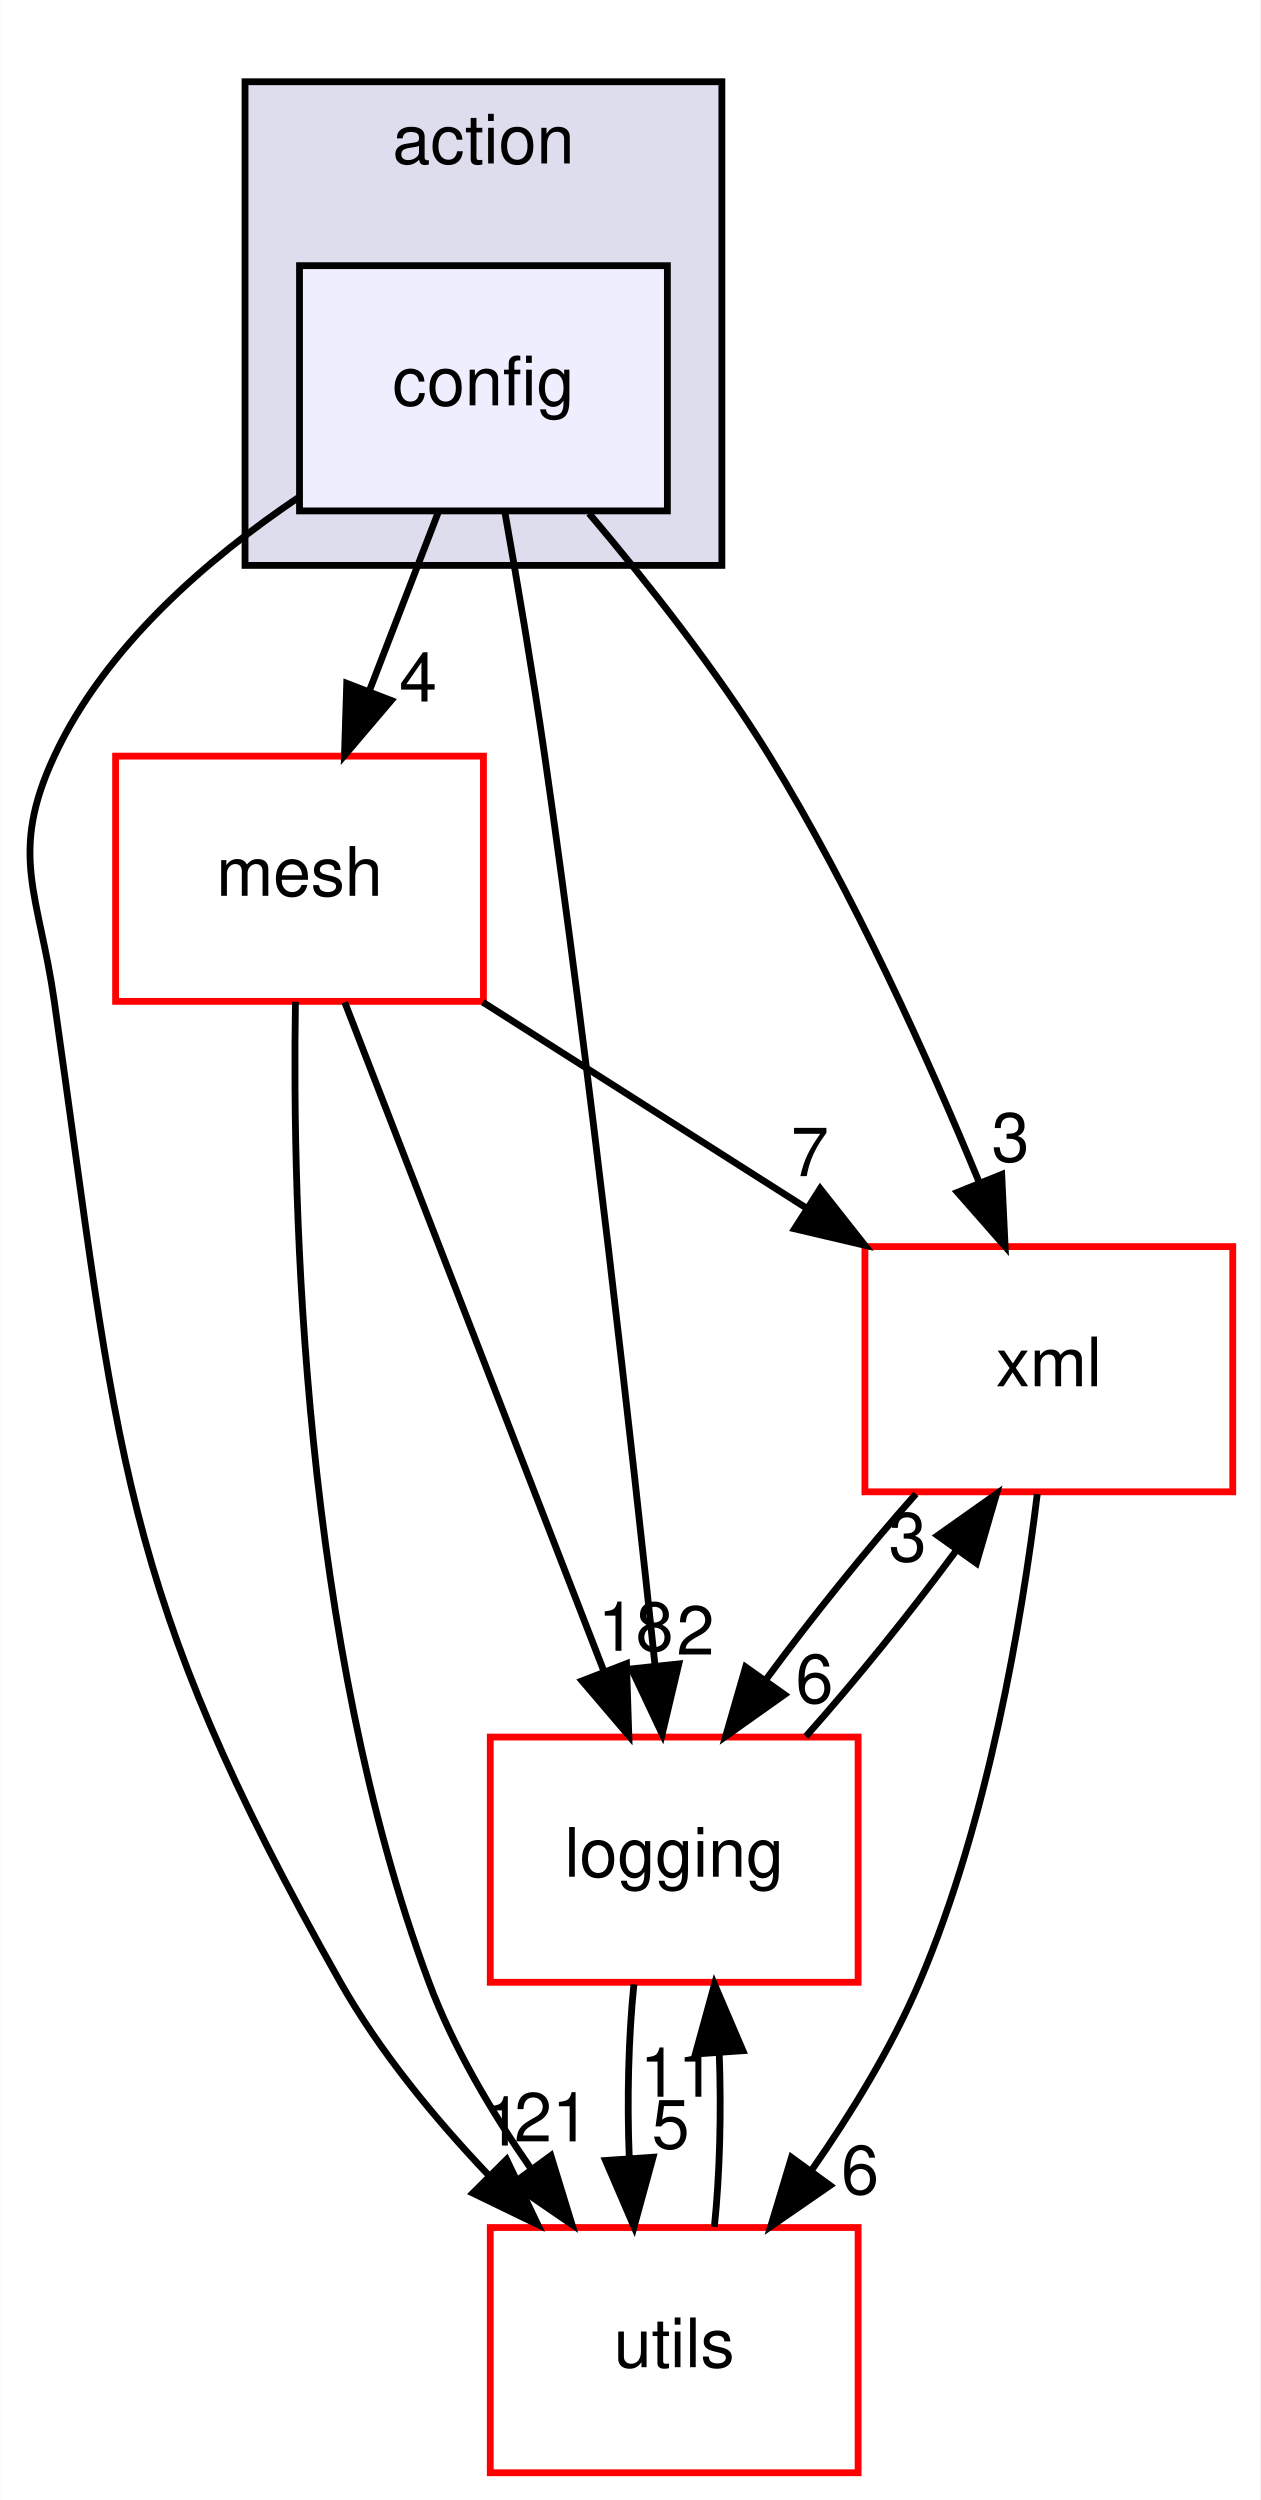
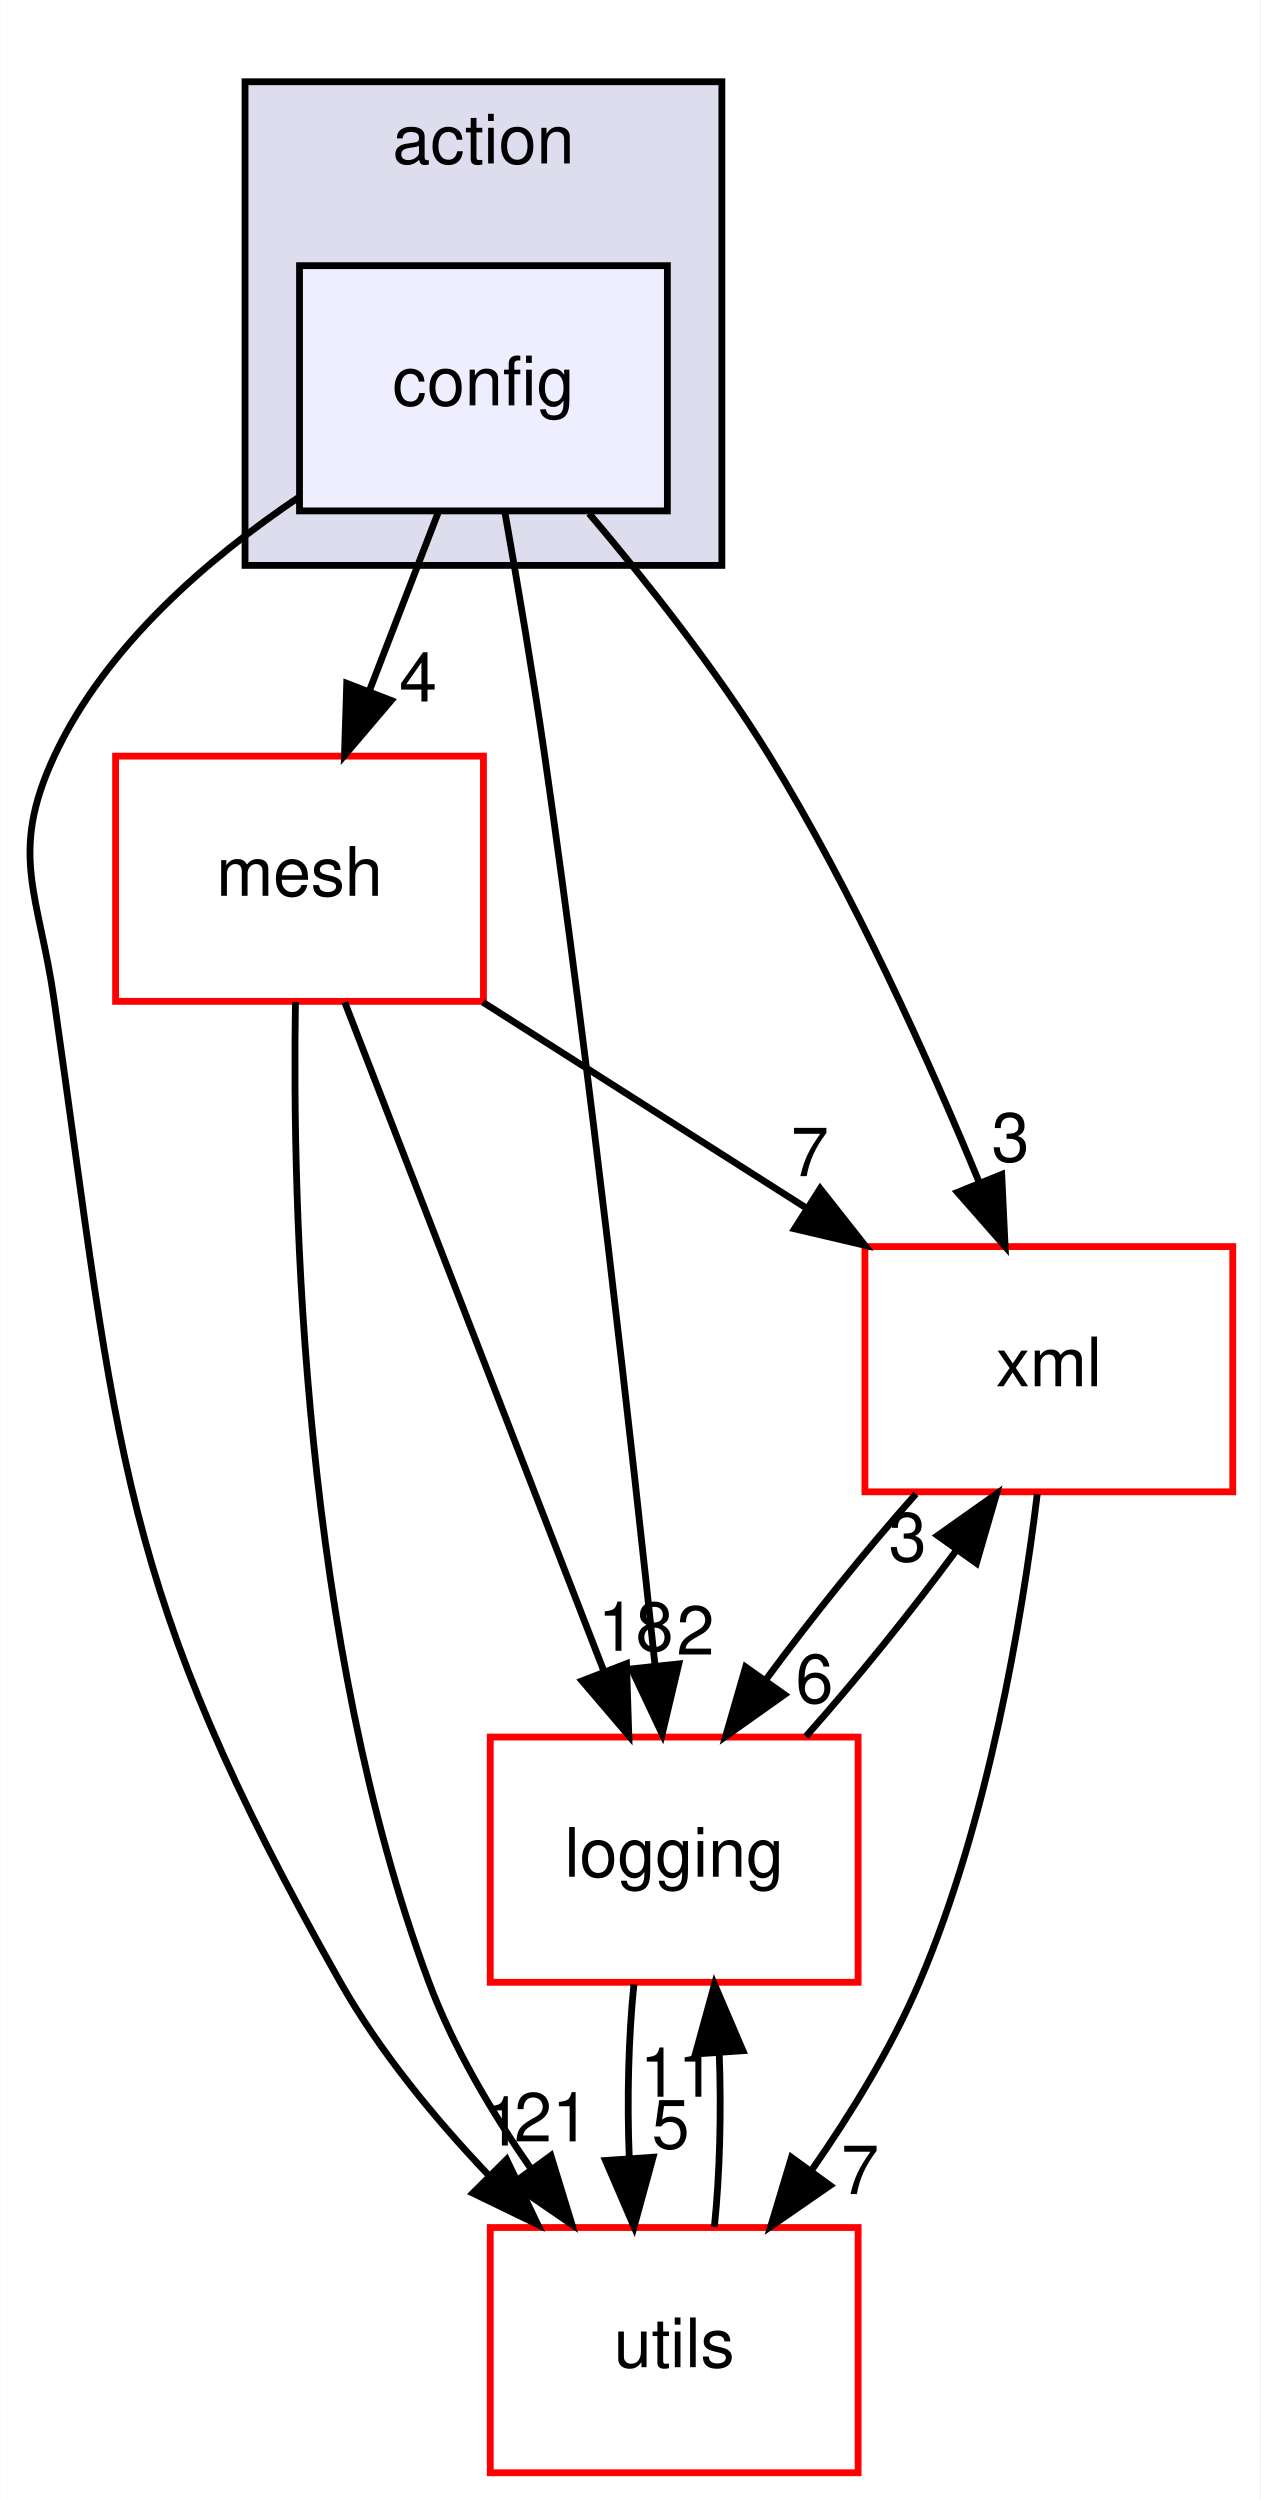
<svg xmlns="http://www.w3.org/2000/svg" xmlns:xlink="http://www.w3.org/1999/xlink" width="185pt" height="367pt" viewBox="0.00 0.00 184.94 367.00">
  <g id="graph0" class="graph" transform="scale(1 1) rotate(0) translate(4 363)">
    <polygon fill="white" stroke="transparent" points="-4,4 -4,-363 180.94,-363 180.94,4 -4,4" />
    <g id="clust1" class="cluster">
      <g id="a_clust1">
        <a xlink:href="dir_63a79716ac36ae14e4cbc21f08c9941e.html" target="_top" xlink:title="action">
          <polygon fill="#ddddee" stroke="black" points="31.94,-280 31.94,-351 101.94,-351 101.94,-280 31.94,-280" />
          <text text-anchor="middle" x="66.94" y="-339" font-family="Helvetica,sans-Serif" font-size="10.00">action</text>
        </a>
      </g>
    </g>
    <g id="node1" class="node">
      <g id="a_node1">
        <a xlink:href="dir_1109c9043aa836276ea27c2b666db3a2.html" target="_top" xlink:title="config">
          <polygon fill="#eeeeff" stroke="black" points="93.94,-324 39.94,-324 39.94,-288 93.94,-288 93.94,-324" />
          <text text-anchor="middle" x="66.94" y="-303.5" font-family="Helvetica,sans-Serif" font-size="10.00">config</text>
        </a>
      </g>
    </g>
    <g id="node2" class="node">
      <g id="a_node2">
        <a xlink:href="dir_7be0d8c199b9408ae01f5d77515b8def.html" target="_top" xlink:title="mesh">
          <polygon fill="white" stroke="red" points="66.94,-252 12.94,-252 12.94,-216 66.94,-216 66.94,-252" />
          <text text-anchor="middle" x="39.94" y="-231.5" font-family="Helvetica,sans-Serif" font-size="10.00">mesh</text>
        </a>
      </g>
    </g>
    <g id="edge1" class="edge">
      <path fill="none" stroke="black" d="M60.27,-287.7C57.23,-279.81 53.56,-270.3 50.18,-261.55" />
      <polygon fill="black" stroke="black" points="53.4,-260.17 46.54,-252.1 46.87,-262.69 53.4,-260.17" />
      <g id="a_edge1-headlabel">
        <a xlink:href="dir_000030_000023.html" target="_top" xlink:title="4">
          <text text-anchor="middle" x="57.35" y="-260.01" font-family="Helvetica,sans-Serif" font-size="10.00">4</text>
        </a>
      </g>
    </g>
    <g id="node3" class="node">
      <g id="a_node3">
        <a xlink:href="dir_c43b215a2ade73e6562bd37d8a11c12a.html" target="_top" xlink:title="xml">
          <polygon fill="white" stroke="red" points="176.94,-180 122.94,-180 122.94,-144 176.94,-144 176.94,-180" />
          <text text-anchor="middle" x="149.94" y="-159.5" font-family="Helvetica,sans-Serif" font-size="10.00">xml</text>
        </a>
      </g>
    </g>
    <g id="edge2" class="edge">
      <path fill="none" stroke="black" d="M82.44,-287.63C90.9,-277.64 101.2,-264.6 108.94,-252 121.26,-231.94 132.24,-207.56 139.73,-189.4" />
      <polygon fill="black" stroke="black" points="143.02,-190.59 143.52,-180.01 136.53,-187.97 143.02,-190.59" />
      <g id="a_edge2-headlabel">
        <a xlink:href="dir_000030_000060.html" target="_top" xlink:title="3">
          <text text-anchor="middle" x="144.31" y="-192.49" font-family="Helvetica,sans-Serif" font-size="10.00">3</text>
        </a>
      </g>
    </g>
    <g id="node4" class="node">
      <g id="a_node4">
        <a xlink:href="dir_b3320b59a4aa4a7431bc8488b87009bf.html" target="_top" xlink:title="logging">
          <polygon fill="white" stroke="red" points="121.94,-108 67.94,-108 67.94,-72 121.94,-72 121.94,-108" />
          <text text-anchor="middle" x="94.94" y="-87.5" font-family="Helvetica,sans-Serif" font-size="10.00">logging</text>
        </a>
      </g>
    </g>
    <g id="edge3" class="edge">
      <path fill="none" stroke="black" d="M70.08,-287.85C71.92,-277.49 74.21,-264.01 75.94,-252 82.67,-205.2 88.75,-150.48 92.14,-118.4" />
      <polygon fill="black" stroke="black" points="95.62,-118.74 93.18,-108.43 88.66,-118.01 95.62,-118.74" />
      <g id="a_edge3-headlabel">
        <a xlink:href="dir_000030_000040.html" target="_top" xlink:title="2">
          <text text-anchor="middle" x="98.07" y="-120.11" font-family="Helvetica,sans-Serif" font-size="10.00">2</text>
        </a>
      </g>
    </g>
    <g id="node5" class="node">
      <g id="a_node5">
        <a xlink:href="dir_313caf1132e152dd9b58bea13a4052ca.html" target="_top" xlink:title="utils">
          <polygon fill="white" stroke="red" points="121.94,-36 67.94,-36 67.94,0 121.94,0 121.94,-36" />
          <text text-anchor="middle" x="94.94" y="-15.5" font-family="Helvetica,sans-Serif" font-size="10.00">utils</text>
        </a>
      </g>
    </g>
    <g id="edge4" class="edge">
      <path fill="none" stroke="black" d="M39.93,-290.07C26.44,-281 11.42,-268.07 3.94,-252 -2.81,-237.49 1.68,-231.84 3.94,-216 13.37,-150 13.11,-130.02 45.94,-72 51.71,-61.81 59.79,-52 67.73,-43.65" />
      <polygon fill="black" stroke="black" points="70.34,-45.99 74.91,-36.43 65.38,-41.05 70.34,-45.99" />
      <g id="a_edge4-headlabel">
        <a xlink:href="dir_000030_000058.html" target="_top" xlink:title="1">
          <text text-anchor="middle" x="69.83" y="-48.04" font-family="Helvetica,sans-Serif" font-size="10.00">1</text>
        </a>
      </g>
    </g>
    <g id="edge5" class="edge">
      <path fill="none" stroke="black" d="M66.85,-215.88C81.1,-206.81 98.79,-195.55 114.18,-185.76" />
      <polygon fill="black" stroke="black" points="116.37,-188.51 122.93,-180.19 112.61,-182.61 116.37,-188.51" />
      <g id="a_edge5-headlabel">
        <a xlink:href="dir_000023_000060.html" target="_top" xlink:title="7">
          <text text-anchor="middle" x="114.86" y="-190.34" font-family="Helvetica,sans-Serif" font-size="10.00">7</text>
        </a>
      </g>
    </g>
    <g id="edge6" class="edge">
      <path fill="none" stroke="black" d="M46.58,-215.87C56.03,-191.46 73.47,-146.43 84.63,-117.64" />
      <polygon fill="black" stroke="black" points="87.94,-118.78 88.28,-108.19 81.41,-116.25 87.94,-118.78" />
      <g id="a_edge6-headlabel">
        <a xlink:href="dir_000023_000040.html" target="_top" xlink:title="18">
          <text text-anchor="middle" x="89.29" y="-120.66" font-family="Helvetica,sans-Serif" font-size="10.00">18</text>
        </a>
      </g>
    </g>
    <g id="edge7" class="edge">
      <path fill="none" stroke="black" d="M39.34,-215.93C38.85,-185.84 40.35,-121.84 58.94,-72 62.52,-62.41 68.18,-52.86 73.96,-44.57" />
      <polygon fill="black" stroke="black" points="76.84,-46.56 79.94,-36.43 71.2,-42.42 76.84,-46.56" />
      <g id="a_edge7-headlabel">
        <a xlink:href="dir_000023_000058.html" target="_top" xlink:title="21">
          <text text-anchor="middle" x="77" y="-48.64" font-family="Helvetica,sans-Serif" font-size="10.00">21</text>
        </a>
      </g>
    </g>
    <g id="edge8" class="edge">
      <path fill="none" stroke="black" d="M130.43,-143.7C123.12,-135.47 115.07,-125.48 108.4,-116.42" />
      <polygon fill="black" stroke="black" points="111.13,-114.23 102.49,-108.1 105.43,-118.28 111.13,-114.23" />
      <g id="a_edge8-headlabel">
        <a xlink:href="dir_000060_000040.html" target="_top" xlink:title="6">
          <text text-anchor="middle" x="115.53" y="-113.01" font-family="Helvetica,sans-Serif" font-size="10.00">6</text>
        </a>
      </g>
    </g>
    <g id="edge9" class="edge">
      <path fill="none" stroke="black" d="M148.24,-143.67C145.99,-125.29 141.05,-95.69 130.94,-72 126.86,-62.43 120.95,-52.78 115.1,-44.39" />
      <polygon fill="black" stroke="black" points="117.82,-42.17 109.11,-36.15 112.16,-46.29 117.82,-42.17" />
      <g id="a_edge9-headlabel">
-         <a xlink:href="dir_000060_000058.html" target="_top" xlink:title="6">
-           <text text-anchor="middle" x="122.23" y="-40.91" font-family="Helvetica,sans-Serif" font-size="10.00">6</text>
+         <a xlink:href="dir_000060_000058.html" target="_top" xlink:title="7">
+           <text text-anchor="middle" x="122.23" y="-40.91" font-family="Helvetica,sans-Serif" font-size="10.00">7</text>
        </a>
      </g>
    </g>
    <g id="edge10" class="edge">
      <path fill="none" stroke="black" d="M114.28,-108.1C121.57,-116.3 129.63,-126.28 136.33,-135.36" />
      <polygon fill="black" stroke="black" points="133.61,-137.58 142.26,-143.7 139.31,-133.52 133.61,-137.58" />
      <g id="a_edge10-headlabel">
        <a xlink:href="dir_000040_000060.html" target="_top" xlink:title="3">
          <text text-anchor="middle" x="129.21" y="-133.8" font-family="Helvetica,sans-Serif" font-size="10.00">3</text>
        </a>
      </g>
    </g>
    <g id="edge11" class="edge">
      <path fill="none" stroke="black" d="M89.03,-71.7C88.23,-63.98 88,-54.71 88.35,-46.11" />
      <polygon fill="black" stroke="black" points="91.84,-46.32 89.05,-36.1 84.86,-45.84 91.84,-46.32" />
      <g id="a_edge11-headlabel">
        <a xlink:href="dir_000040_000058.html" target="_top" xlink:title="5">
          <text text-anchor="middle" x="94.42" y="-47.61" font-family="Helvetica,sans-Serif" font-size="10.00">5</text>
        </a>
      </g>
    </g>
    <g id="edge12" class="edge">
      <path fill="none" stroke="black" d="M100.84,-36.1C101.64,-43.79 101.88,-53.05 101.55,-61.67" />
      <polygon fill="black" stroke="black" points="98.05,-61.48 100.86,-71.7 105.03,-61.96 98.05,-61.48" />
      <g id="a_edge12-headlabel">
        <a xlink:href="dir_000058_000040.html" target="_top" xlink:title="11">
          <text text-anchor="middle" x="95.46" y="-55.2" font-family="Helvetica,sans-Serif" font-size="10.00">11</text>
        </a>
      </g>
    </g>
  </g>
</svg>
